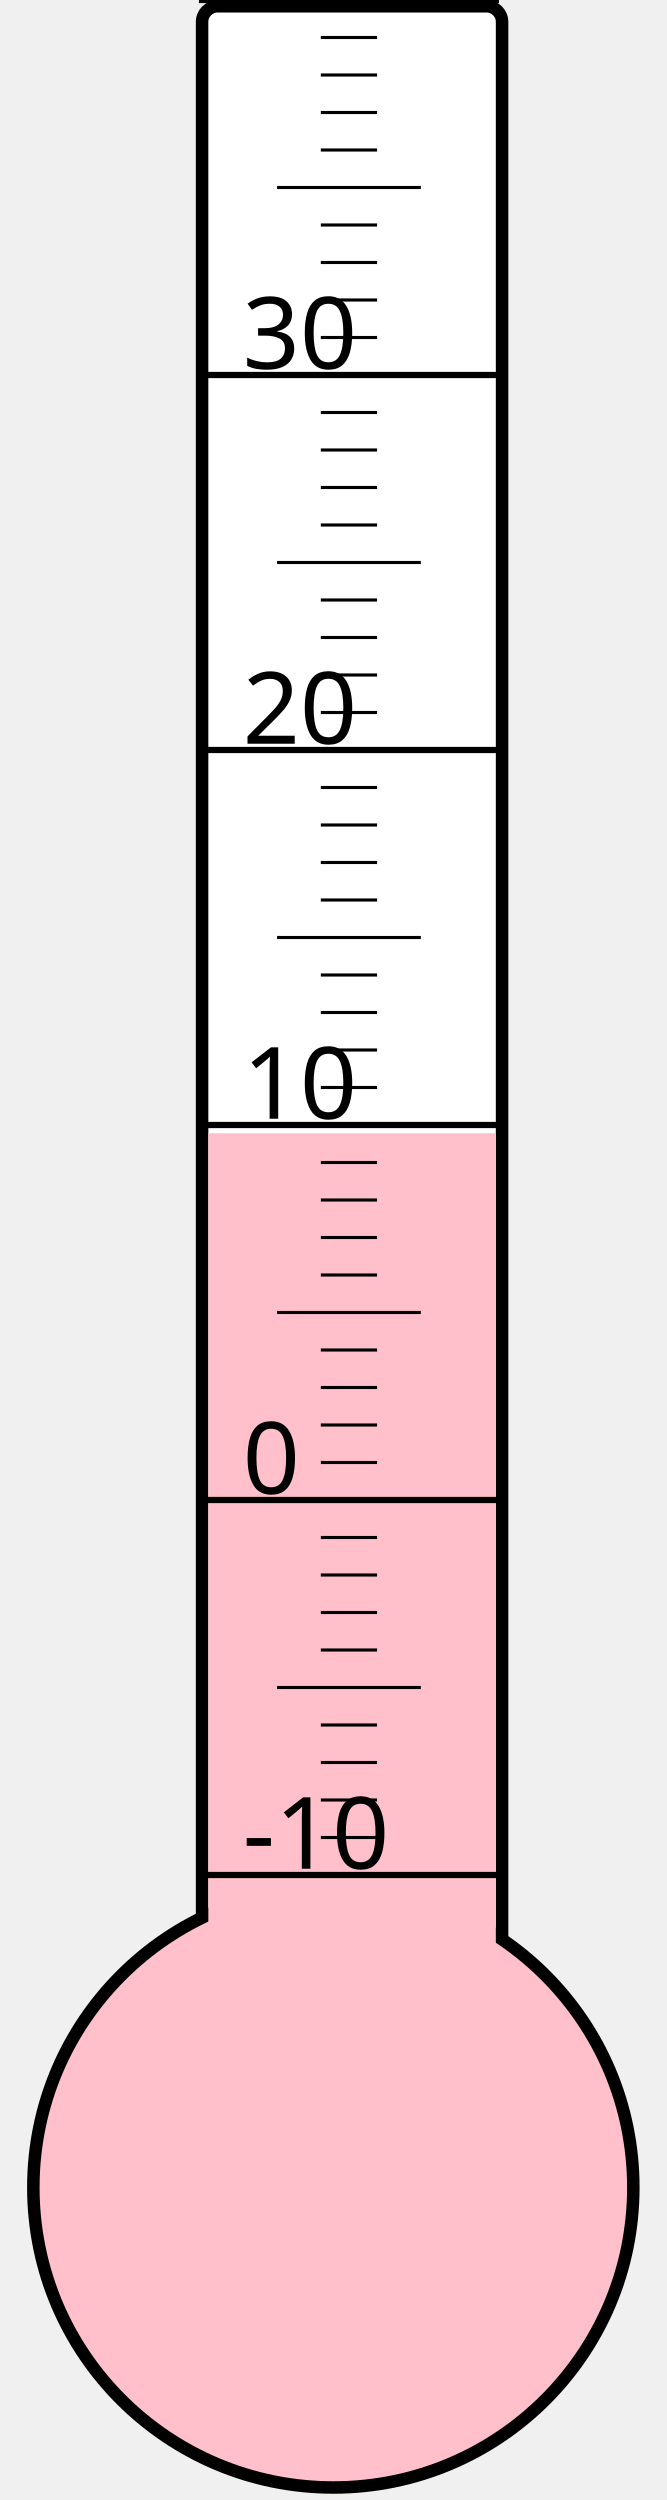
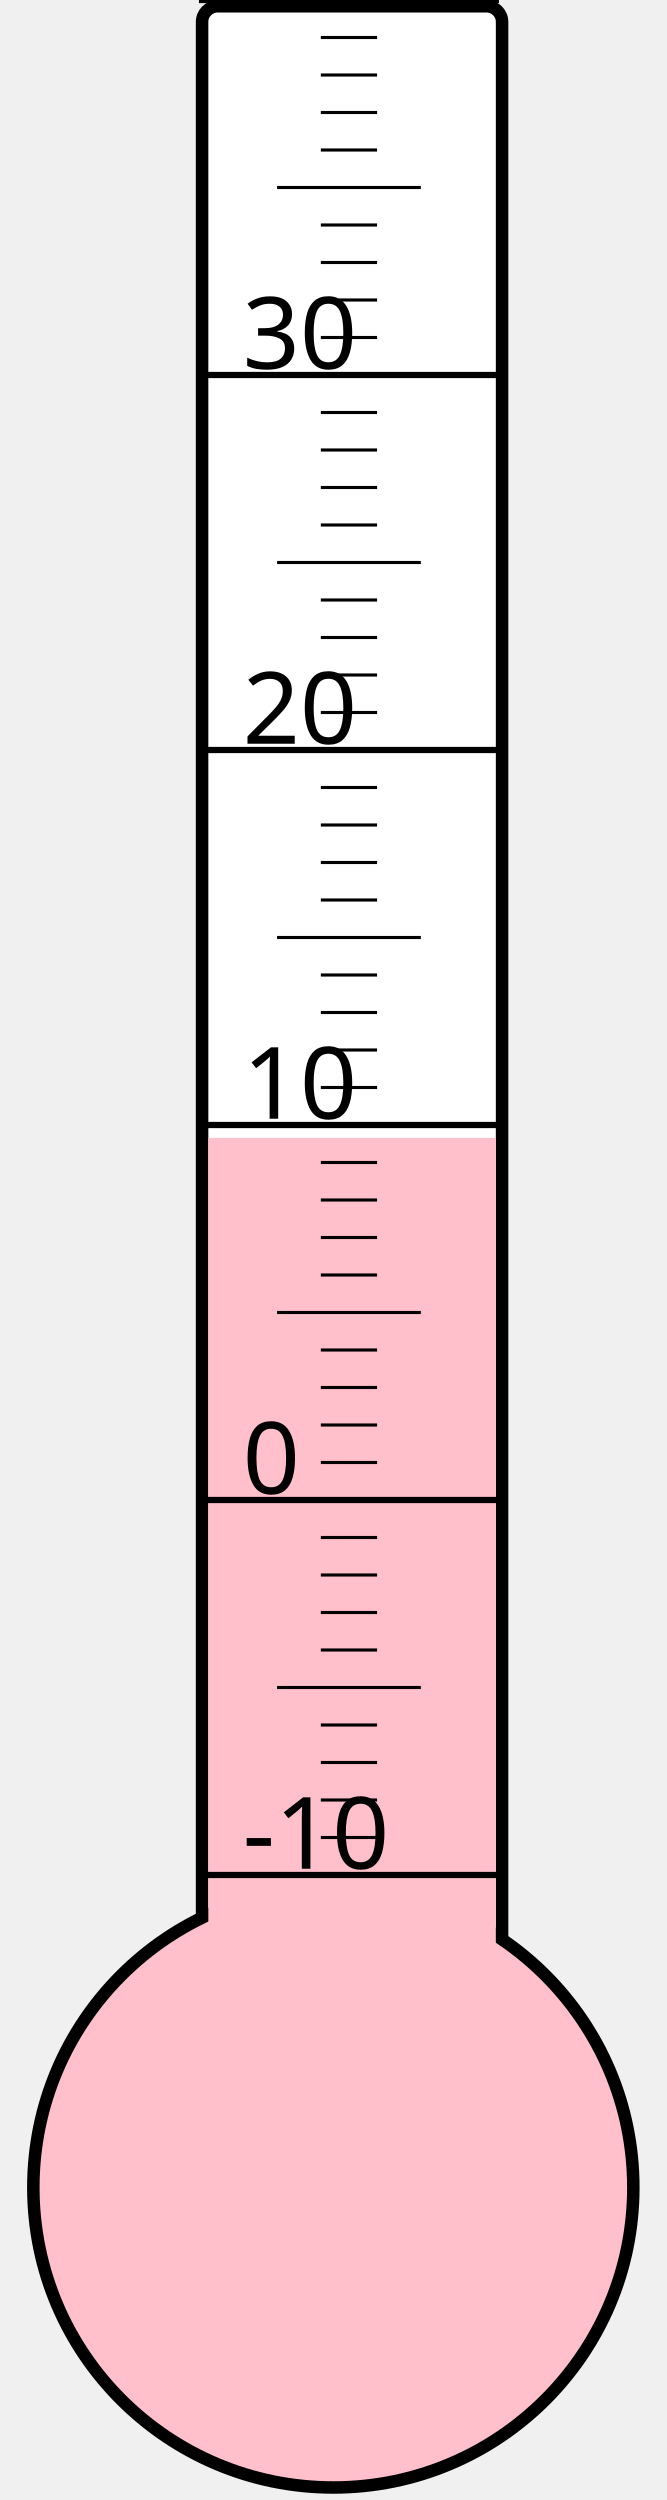
<svg xmlns="http://www.w3.org/2000/svg" width="40px" height="150px" viewBox="0 0 200 800">
  <rect width="200" height="800" x="0" y="0" style="fill: #ffffeb; fill-opacity: 0;" />
  <rect width="96" height="680" x="58" y="2" rx="5" ry="5" style="fill: white; fill-opacity: 1; stroke: black; stroke-width: 4;" />
  <circle cx="100" cy="700" r="96" style="fill: pink; stroke: black; stroke-width: 4;" />
-   <rect width="92" height="337.375" x="60" y="362.625" style="fill: pink; fill-opacity: 1; stroke-width: 0;" />
+   <rect width="92" height="335.875" x="60" y="364.125" style="fill: pink; fill-opacity: 1; stroke-width: 0;" />
  <text x="71" y="598" style="font-family: sans-serif; font-size: 24pt;">-10</text>
  <text x="71" y="478" style="font-family: sans-serif; font-size: 24pt;">0</text>
  <text x="71" y="358" style="font-family: sans-serif; font-size: 24pt;">10</text>
  <text x="71" y="238" style="font-family: sans-serif; font-size: 24pt;">20</text>
  <text x="71" y="118" style="font-family: sans-serif; font-size: 24pt;">30</text>
  <g style="stroke: black;">
    <line x1="57" y1="600" x2="153" y2="600" style="stroke-width: 2;" />
    <line x1="96" y1="588" x2="114" y2="588" style="stroke-width: 1;" />
    <line x1="96" y1="576" x2="114" y2="576" style="stroke-width: 1;" />
    <line x1="96" y1="564" x2="114" y2="564" style="stroke-width: 1;" />
    <line x1="96" y1="552" x2="114" y2="552" style="stroke-width: 1;" />
    <line x1="82" y1="540" x2="128" y2="540" style="stroke-width: 1;" />
    <line x1="96" y1="528" x2="114" y2="528" style="stroke-width: 1;" />
    <line x1="96" y1="516" x2="114" y2="516" style="stroke-width: 1;" />
    <line x1="96" y1="504" x2="114" y2="504" style="stroke-width: 1;" />
    <line x1="96" y1="492" x2="114" y2="492" style="stroke-width: 1;" />
    <line x1="57" y1="480" x2="153" y2="480" style="stroke-width: 2;" />
    <line x1="96" y1="468" x2="114" y2="468" style="stroke-width: 1;" />
    <line x1="96" y1="456" x2="114" y2="456" style="stroke-width: 1;" />
    <line x1="96" y1="444" x2="114" y2="444" style="stroke-width: 1;" />
    <line x1="96" y1="432" x2="114" y2="432" style="stroke-width: 1;" />
    <line x1="82" y1="420" x2="128" y2="420" style="stroke-width: 1;" />
    <line x1="96" y1="408" x2="114" y2="408" style="stroke-width: 1;" />
    <line x1="96" y1="396" x2="114" y2="396" style="stroke-width: 1;" />
    <line x1="96" y1="384" x2="114" y2="384" style="stroke-width: 1;" />
    <line x1="96" y1="372" x2="114" y2="372" style="stroke-width: 1;" />
    <line x1="57" y1="360" x2="153" y2="360" style="stroke-width: 2;" />
    <line x1="96" y1="348" x2="114" y2="348" style="stroke-width: 1;" />
    <line x1="96" y1="336" x2="114" y2="336" style="stroke-width: 1;" />
    <line x1="96" y1="324" x2="114" y2="324" style="stroke-width: 1;" />
    <line x1="96" y1="312" x2="114" y2="312" style="stroke-width: 1;" />
    <line x1="82" y1="300" x2="128" y2="300" style="stroke-width: 1;" />
    <line x1="96" y1="288" x2="114" y2="288" style="stroke-width: 1;" />
    <line x1="96" y1="276" x2="114" y2="276" style="stroke-width: 1;" />
    <line x1="96" y1="264" x2="114" y2="264" style="stroke-width: 1;" />
    <line x1="96" y1="252" x2="114" y2="252" style="stroke-width: 1;" />
    <line x1="57" y1="240" x2="153" y2="240" style="stroke-width: 2;" />
    <line x1="96" y1="228" x2="114" y2="228" style="stroke-width: 1;" />
    <line x1="96" y1="216" x2="114" y2="216" style="stroke-width: 1;" />
    <line x1="96" y1="204" x2="114" y2="204" style="stroke-width: 1;" />
    <line x1="96" y1="192" x2="114" y2="192" style="stroke-width: 1;" />
    <line x1="82" y1="180" x2="128" y2="180" style="stroke-width: 1;" />
    <line x1="96" y1="168" x2="114" y2="168" style="stroke-width: 1;" />
    <line x1="96" y1="156" x2="114" y2="156" style="stroke-width: 1;" />
    <line x1="96" y1="144" x2="114" y2="144" style="stroke-width: 1;" />
    <line x1="96" y1="132" x2="114" y2="132" style="stroke-width: 1;" />
    <line x1="57" y1="120" x2="153" y2="120" style="stroke-width: 2;" />
    <line x1="96" y1="108" x2="114" y2="108" style="stroke-width: 1;" />
    <line x1="96" y1="96" x2="114" y2="96" style="stroke-width: 1;" />
    <line x1="96" y1="84" x2="114" y2="84" style="stroke-width: 1;" />
    <line x1="96" y1="72" x2="114" y2="72" style="stroke-width: 1;" />
    <line x1="82" y1="60" x2="128" y2="60" style="stroke-width: 1;" />
    <line x1="96" y1="48" x2="114" y2="48" style="stroke-width: 1;" />
    <line x1="96" y1="36" x2="114" y2="36" style="stroke-width: 1;" />
    <line x1="96" y1="24" x2="114" y2="24" style="stroke-width: 1;" />
    <line x1="96" y1="12" x2="114" y2="12" style="stroke-width: 1;" />
    <line x1="57" y1="0" x2="153" y2="0" style="stroke-width: 2;" />
  </g>
</svg>
